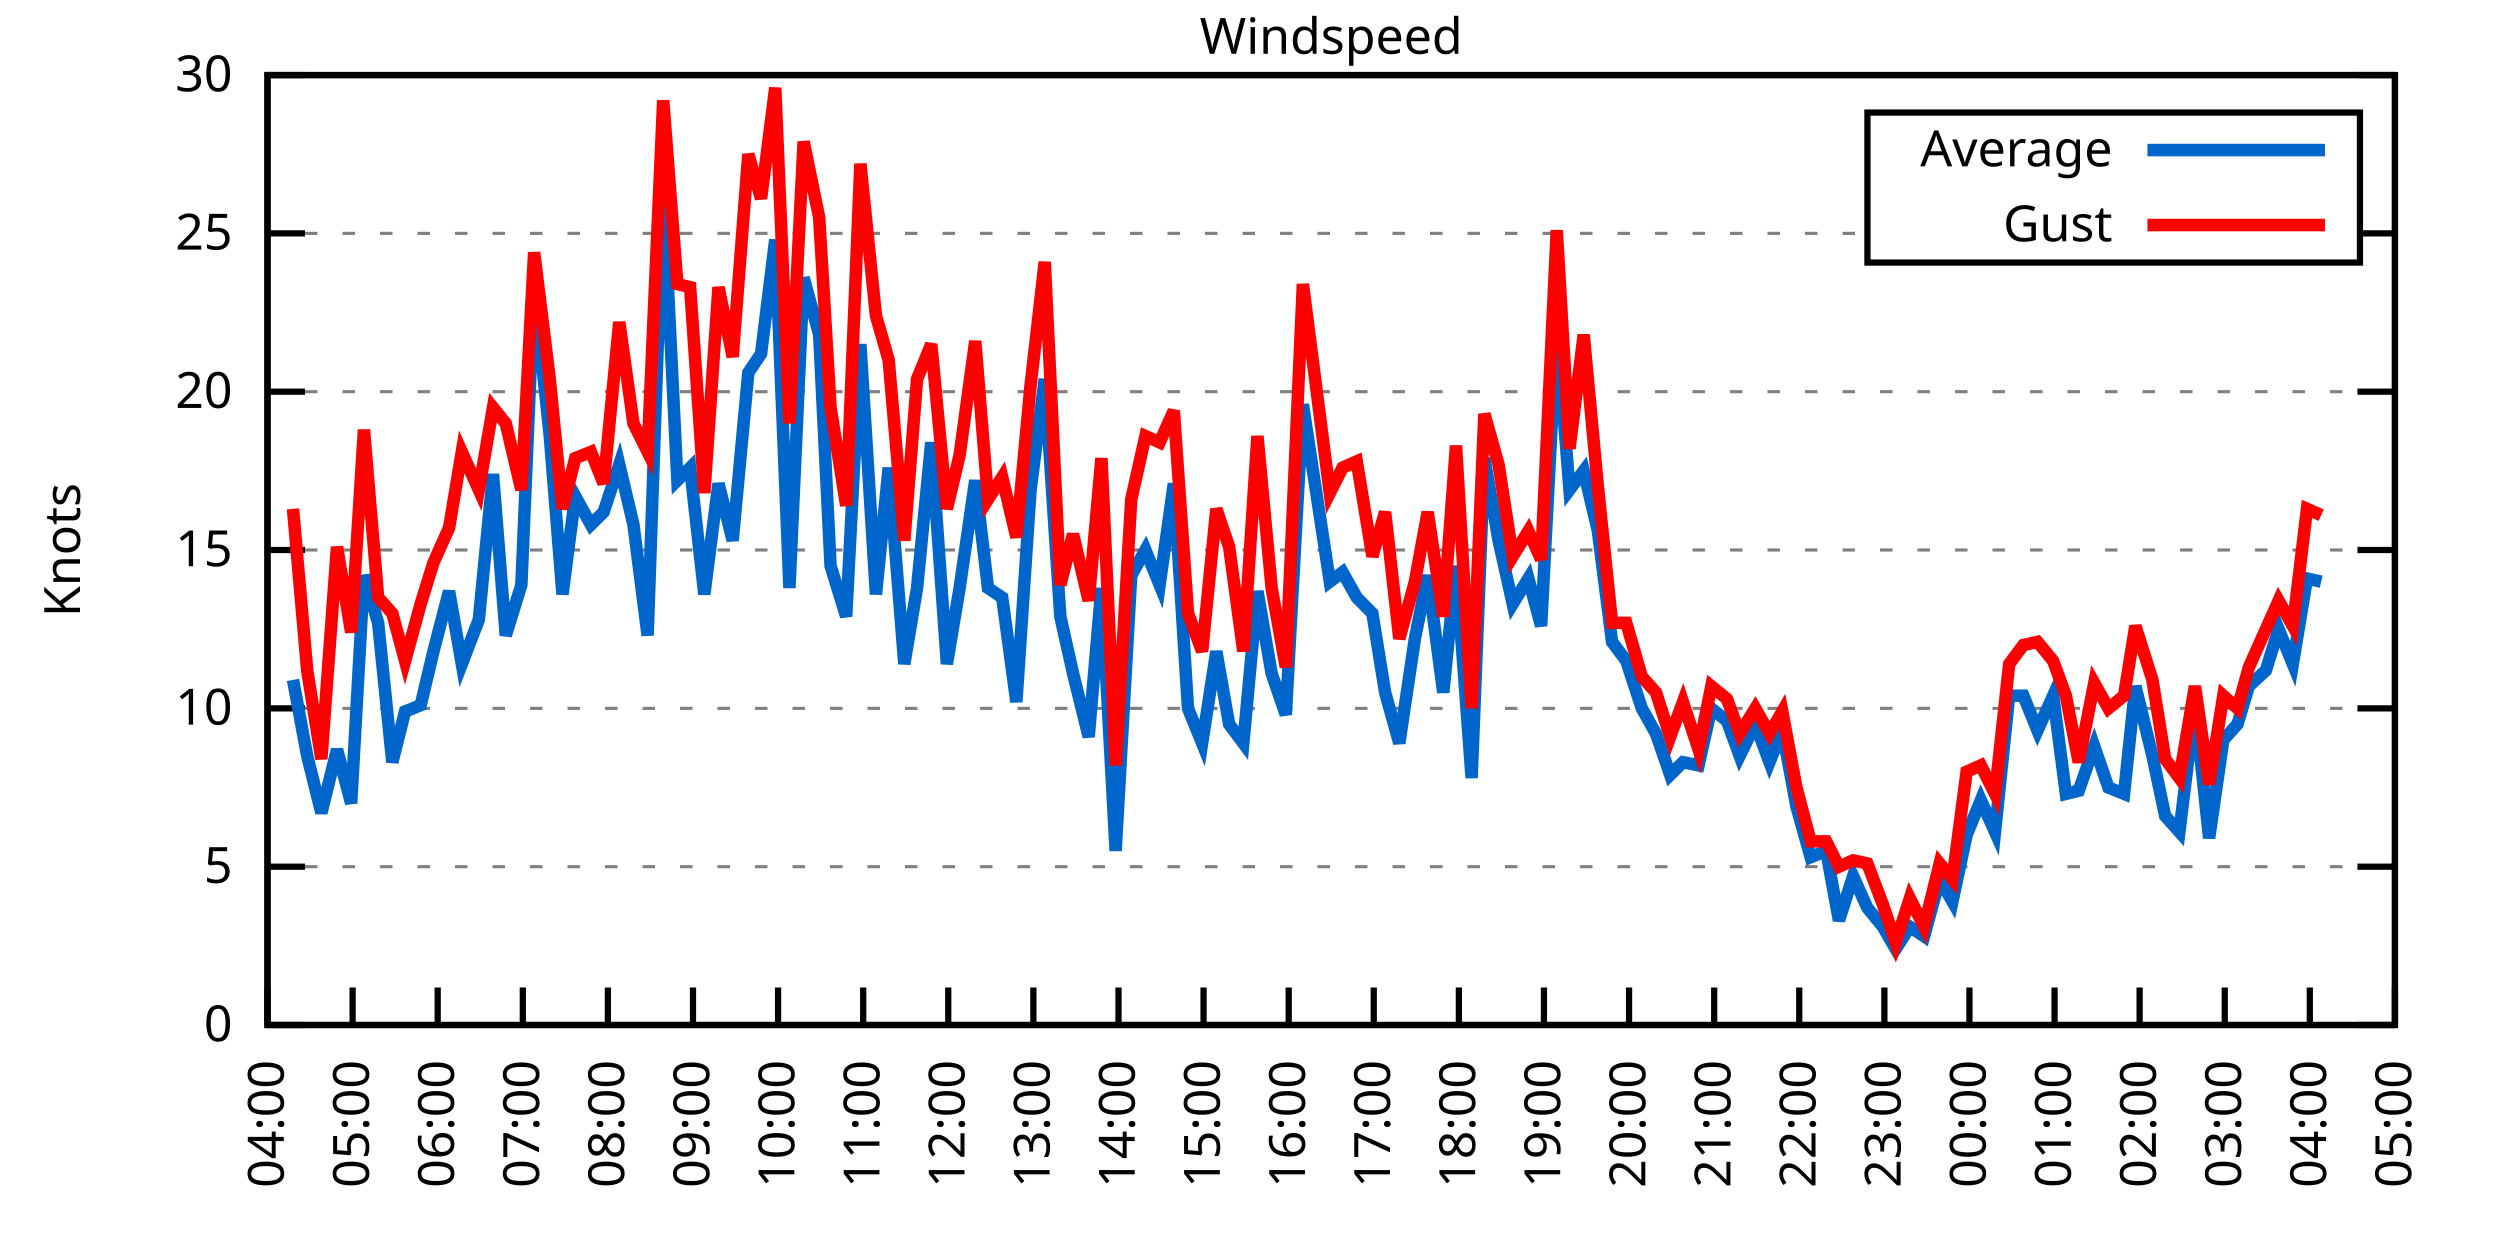
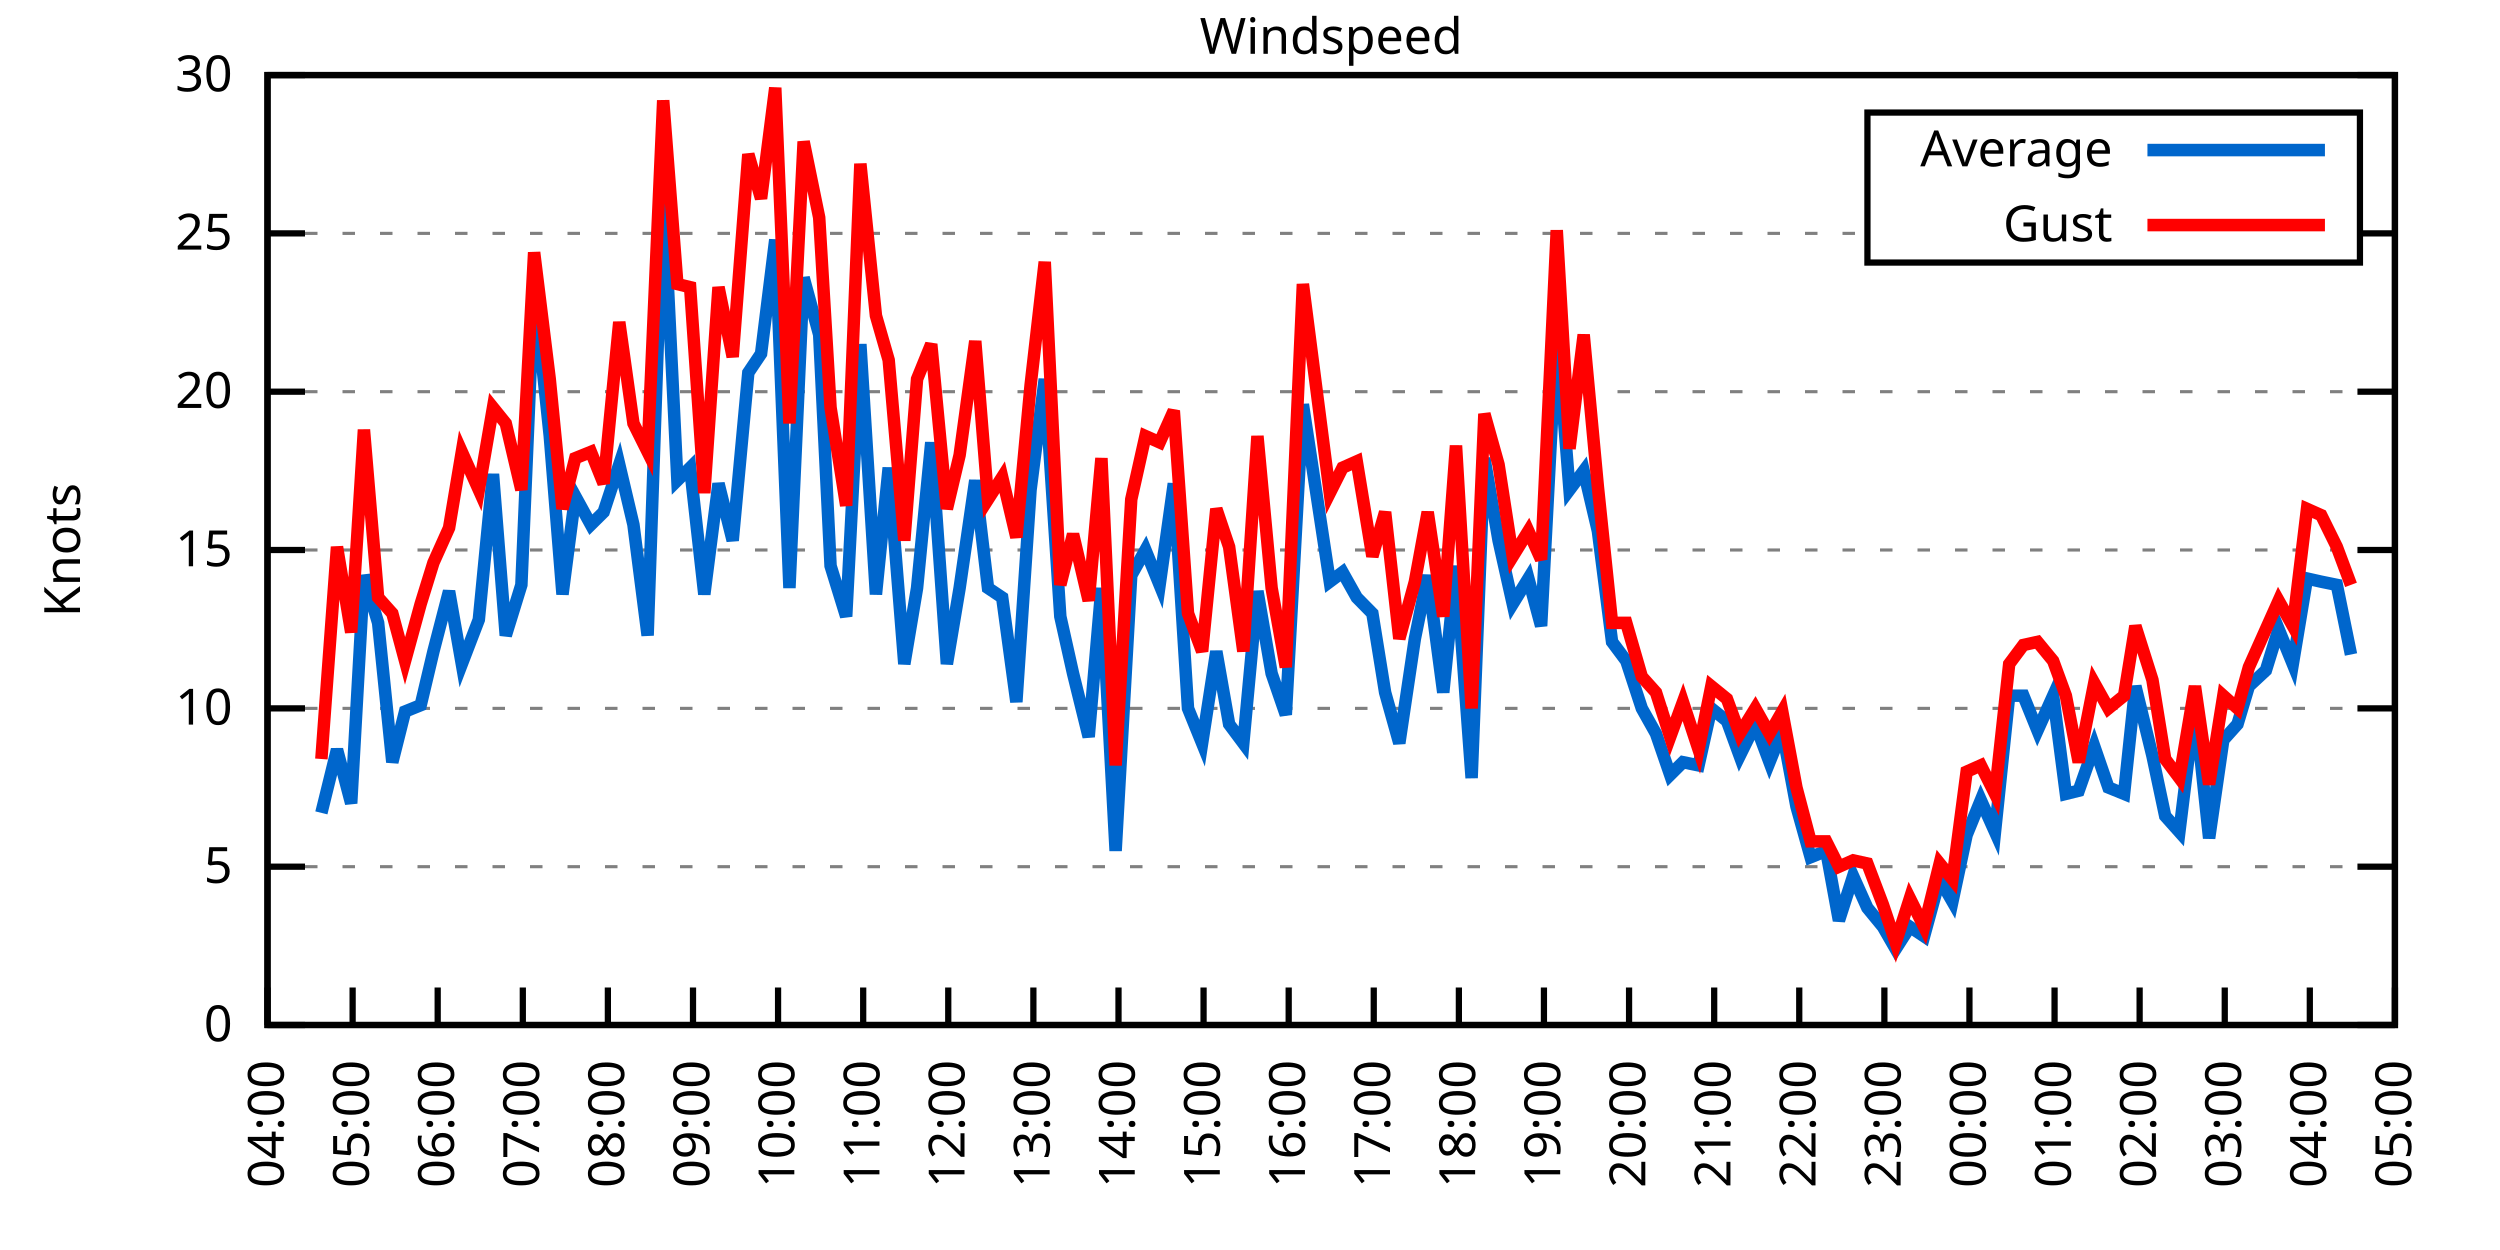
<svg xmlns="http://www.w3.org/2000/svg" xmlns:xlink="http://www.w3.org/1999/xlink" width="400" height="200" viewBox="0 0 400 200">
  <g id="gnuplot_canvas">
    <rect x="0" y="0" width="400" height="200" fill="none" />
    <defs>
      <circle id="gpDot" r="0.5" stroke-width="0.5" stroke="currentColor" />
      <path id="gpPt0" stroke-width="0.333" stroke="currentColor" d="M-1,0 h2 M0,-1 v2" />
      <path id="gpPt1" stroke-width="0.333" stroke="currentColor" d="M-1,-1 L1,1 M1,-1 L-1,1" />
      <path id="gpPt2" stroke-width="0.333" stroke="currentColor" d="M-1,0 L1,0 M0,-1 L0,1 M-1,-1 L1,1 M-1,1 L1,-1" />
      <rect id="gpPt3" stroke-width="0.333" stroke="currentColor" x="-1" y="-1" width="2" height="2" />
      <rect id="gpPt4" stroke-width="0.333" stroke="currentColor" fill="currentColor" x="-1" y="-1" width="2" height="2" />
      <circle id="gpPt5" stroke-width="0.333" stroke="currentColor" cx="0" cy="0" r="1" />
      <use xlink:href="#gpPt5" id="gpPt6" fill="currentColor" stroke="none" />
      <path id="gpPt7" stroke-width="0.333" stroke="currentColor" d="M0,-1.33 L-1.33,0.67 L1.33,0.67 z" />
      <use xlink:href="#gpPt7" id="gpPt8" fill="currentColor" stroke="none" />
      <use xlink:href="#gpPt7" id="gpPt9" stroke="currentColor" transform="rotate(180)" />
      <use xlink:href="#gpPt9" id="gpPt10" fill="currentColor" stroke="none" />
      <use xlink:href="#gpPt3" id="gpPt11" stroke="currentColor" transform="rotate(45)" />
      <use xlink:href="#gpPt11" id="gpPt12" fill="currentColor" stroke="none" />
      <path id="gpPt13" stroke-width="0.333" stroke="currentColor" d="M0,1.330 L1.265,0.411 L0.782,-1.067 L-0.782,-1.076 L-1.265,0.411 z" />
      <use xlink:href="#gpPt13" id="gpPt14" fill="currentColor" stroke="none" />
      <filter id="textbox" filterUnits="objectBoundingBox" x="0" y="0" height="1" width="1">
        <feFlood flood-color="white" flood-opacity="1" result="bgnd" />
        <feComposite in="SourceGraphic" in2="bgnd" operator="atop" />
      </filter>
      <filter id="greybox" filterUnits="objectBoundingBox" x="0" y="0" height="1" width="1">
        <feFlood flood-color="lightgrey" flood-opacity="1" result="grey" />
        <feComposite in="SourceGraphic" in2="grey" operator="atop" />
      </filter>
    </defs>
    <g fill="none" color="white" stroke="currentColor" stroke-width="1.00" stroke-linecap="butt" stroke-linejoin="miter">
</g>
    <g fill="none" color="black" stroke="currentColor" stroke-width="1.00" stroke-linecap="butt" stroke-linejoin="miter">
      <g stroke="none" shape-rendering="crispEdges">
        <polygon fill="rgb(255, 255, 255)" points="42.80,164.00 383.18,164.00 383.18,12.02 42.80,12.02 " />
      </g>
    </g>
    <g fill="none" color="black" stroke="currentColor" stroke-width="1.00" stroke-linecap="butt" stroke-linejoin="miter">
</g>
    <g fill="none" color="black" stroke="black" stroke-width="0.50" stroke-linecap="butt" stroke-linejoin="miter">
</g>
    <g fill="none" color="gray" stroke="currentColor" stroke-width="0.50" stroke-linecap="butt" stroke-linejoin="miter">
      <path stroke="gray" stroke-dasharray="2,4" class="gridline" d="M42.80,164.00 L383.19,164.00  " />
    </g>
    <g fill="none" color="gray" stroke="gray" stroke-width="1.00" stroke-linecap="butt" stroke-linejoin="miter">
</g>
    <g fill="none" color="black" stroke="currentColor" stroke-width="1.00" stroke-linecap="butt" stroke-linejoin="miter">
      <path stroke="black" d="M42.80,164.00 L48.80,164.00 M383.19,164.00 L377.19,164.00  " />
      <g transform="translate(37.20,166.60)" stroke="none" fill="black" font-family="Sans" font-size="8.00" text-anchor="end">
        <text>
          <tspan font-family="Sans"> 0</tspan>
        </text>
      </g>
    </g>
    <g fill="none" color="black" stroke="currentColor" stroke-width="1.00" stroke-linecap="butt" stroke-linejoin="miter">
</g>
    <g fill="none" color="black" stroke="black" stroke-width="0.50" stroke-linecap="butt" stroke-linejoin="miter">
</g>
    <g fill="none" color="gray" stroke="currentColor" stroke-width="0.50" stroke-linecap="butt" stroke-linejoin="miter">
      <path stroke="gray" stroke-dasharray="2,4" class="gridline" d="M42.80,138.67 L383.19,138.67  " />
    </g>
    <g fill="none" color="gray" stroke="gray" stroke-width="1.00" stroke-linecap="butt" stroke-linejoin="miter">
</g>
    <g fill="none" color="black" stroke="currentColor" stroke-width="1.00" stroke-linecap="butt" stroke-linejoin="miter">
      <path stroke="black" d="M42.80,138.67 L48.80,138.67 M383.19,138.67 L377.19,138.67  " />
      <g transform="translate(37.20,141.27)" stroke="none" fill="black" font-family="Sans" font-size="8.00" text-anchor="end">
        <text>
          <tspan font-family="Sans"> 5</tspan>
        </text>
      </g>
    </g>
    <g fill="none" color="black" stroke="currentColor" stroke-width="1.00" stroke-linecap="butt" stroke-linejoin="miter">
</g>
    <g fill="none" color="black" stroke="black" stroke-width="0.50" stroke-linecap="butt" stroke-linejoin="miter">
</g>
    <g fill="none" color="gray" stroke="currentColor" stroke-width="0.50" stroke-linecap="butt" stroke-linejoin="miter">
      <path stroke="gray" stroke-dasharray="2,4" class="gridline" d="M42.80,113.34 L383.19,113.34  " />
    </g>
    <g fill="none" color="gray" stroke="gray" stroke-width="1.00" stroke-linecap="butt" stroke-linejoin="miter">
</g>
    <g fill="none" color="black" stroke="currentColor" stroke-width="1.00" stroke-linecap="butt" stroke-linejoin="miter">
      <path stroke="black" d="M42.80,113.34 L48.80,113.34 M383.19,113.34 L377.19,113.34  " />
      <g transform="translate(37.20,115.94)" stroke="none" fill="black" font-family="Sans" font-size="8.00" text-anchor="end">
        <text>
          <tspan font-family="Sans"> 10</tspan>
        </text>
      </g>
    </g>
    <g fill="none" color="black" stroke="currentColor" stroke-width="1.00" stroke-linecap="butt" stroke-linejoin="miter">
</g>
    <g fill="none" color="black" stroke="black" stroke-width="0.50" stroke-linecap="butt" stroke-linejoin="miter">
</g>
    <g fill="none" color="gray" stroke="currentColor" stroke-width="0.50" stroke-linecap="butt" stroke-linejoin="miter">
      <path stroke="gray" stroke-dasharray="2,4" class="gridline" d="M42.80,88.00 L383.19,88.00  " />
    </g>
    <g fill="none" color="gray" stroke="gray" stroke-width="1.00" stroke-linecap="butt" stroke-linejoin="miter">
</g>
    <g fill="none" color="black" stroke="currentColor" stroke-width="1.00" stroke-linecap="butt" stroke-linejoin="miter">
      <path stroke="black" d="M42.80,88.00 L48.80,88.00 M383.19,88.00 L377.19,88.00  " />
      <g transform="translate(37.20,90.60)" stroke="none" fill="black" font-family="Sans" font-size="8.00" text-anchor="end">
        <text>
          <tspan font-family="Sans"> 15</tspan>
        </text>
      </g>
    </g>
    <g fill="none" color="black" stroke="currentColor" stroke-width="1.00" stroke-linecap="butt" stroke-linejoin="miter">
</g>
    <g fill="none" color="black" stroke="black" stroke-width="0.50" stroke-linecap="butt" stroke-linejoin="miter">
</g>
    <g fill="none" color="gray" stroke="currentColor" stroke-width="0.50" stroke-linecap="butt" stroke-linejoin="miter">
      <path stroke="gray" stroke-dasharray="2,4" class="gridline" d="M42.80,62.67 L383.19,62.67  " />
    </g>
    <g fill="none" color="gray" stroke="gray" stroke-width="1.00" stroke-linecap="butt" stroke-linejoin="miter">
</g>
    <g fill="none" color="black" stroke="currentColor" stroke-width="1.00" stroke-linecap="butt" stroke-linejoin="miter">
      <path stroke="black" d="M42.80,62.67 L48.80,62.67 M383.19,62.67 L377.19,62.67  " />
      <g transform="translate(37.20,65.27)" stroke="none" fill="black" font-family="Sans" font-size="8.00" text-anchor="end">
        <text>
          <tspan font-family="Sans"> 20</tspan>
        </text>
      </g>
    </g>
    <g fill="none" color="black" stroke="currentColor" stroke-width="1.00" stroke-linecap="butt" stroke-linejoin="miter">
</g>
    <g fill="none" color="black" stroke="black" stroke-width="0.50" stroke-linecap="butt" stroke-linejoin="miter">
</g>
    <g fill="none" color="gray" stroke="currentColor" stroke-width="0.50" stroke-linecap="butt" stroke-linejoin="miter">
      <path stroke="gray" stroke-dasharray="2,4" class="gridline" d="M42.80,37.34 L298.79,37.34 M377.59,37.34 L383.19,37.34  " />
    </g>
    <g fill="none" color="gray" stroke="gray" stroke-width="1.00" stroke-linecap="butt" stroke-linejoin="miter">
</g>
    <g fill="none" color="black" stroke="currentColor" stroke-width="1.00" stroke-linecap="butt" stroke-linejoin="miter">
      <path stroke="black" d="M42.80,37.34 L48.80,37.34 M383.19,37.34 L377.19,37.34  " />
      <g transform="translate(37.20,39.94)" stroke="none" fill="black" font-family="Sans" font-size="8.00" text-anchor="end">
        <text>
          <tspan font-family="Sans"> 25</tspan>
        </text>
      </g>
    </g>
    <g fill="none" color="black" stroke="currentColor" stroke-width="1.00" stroke-linecap="butt" stroke-linejoin="miter">
</g>
    <g fill="none" color="black" stroke="black" stroke-width="0.50" stroke-linecap="butt" stroke-linejoin="miter">
</g>
    <g fill="none" color="gray" stroke="currentColor" stroke-width="0.50" stroke-linecap="butt" stroke-linejoin="miter">
      <path stroke="gray" stroke-dasharray="2,4" class="gridline" d="M42.80,12.01 L383.19,12.01  " />
    </g>
    <g fill="none" color="gray" stroke="gray" stroke-width="1.00" stroke-linecap="butt" stroke-linejoin="miter">
</g>
    <g fill="none" color="black" stroke="currentColor" stroke-width="1.00" stroke-linecap="butt" stroke-linejoin="miter">
      <path stroke="black" d="M42.80,12.01 L48.80,12.01 M383.19,12.01 L377.19,12.01  " />
      <g transform="translate(37.20,14.61)" stroke="none" fill="black" font-family="Sans" font-size="8.00" text-anchor="end">
        <text>
          <tspan font-family="Sans"> 30</tspan>
        </text>
      </g>
    </g>
    <g fill="none" color="black" stroke="currentColor" stroke-width="1.00" stroke-linecap="butt" stroke-linejoin="miter">
      <path stroke="black" d="M42.80,164.00 L42.80,158.00  " />
      <g transform="translate(45.40,169.60) rotate(270.00)" stroke="none" fill="black" font-family="Sans" font-size="8.00" text-anchor="end">
        <text>
          <tspan font-family="Sans">04:00</tspan>
        </text>
      </g>
    </g>
    <g fill="none" color="black" stroke="currentColor" stroke-width="1.00" stroke-linecap="butt" stroke-linejoin="miter">
      <path stroke="black" d="M56.42,164.00 L56.42,158.00  " />
      <g transform="translate(59.02,169.60) rotate(270.00)" stroke="none" fill="black" font-family="Sans" font-size="8.00" text-anchor="end">
        <text>
          <tspan font-family="Sans">05:00</tspan>
        </text>
      </g>
    </g>
    <g fill="none" color="black" stroke="currentColor" stroke-width="1.00" stroke-linecap="butt" stroke-linejoin="miter">
      <path stroke="black" d="M70.03,164.00 L70.03,158.00  " />
      <g transform="translate(72.63,169.60) rotate(270.00)" stroke="none" fill="black" font-family="Sans" font-size="8.00" text-anchor="end">
        <text>
          <tspan font-family="Sans">06:00</tspan>
        </text>
      </g>
    </g>
    <g fill="none" color="black" stroke="currentColor" stroke-width="1.00" stroke-linecap="butt" stroke-linejoin="miter">
      <path stroke="black" d="M83.65,164.00 L83.65,158.00  " />
      <g transform="translate(86.25,169.60) rotate(270.00)" stroke="none" fill="black" font-family="Sans" font-size="8.00" text-anchor="end">
        <text>
          <tspan font-family="Sans">07:00</tspan>
        </text>
      </g>
    </g>
    <g fill="none" color="black" stroke="currentColor" stroke-width="1.00" stroke-linecap="butt" stroke-linejoin="miter">
      <path stroke="black" d="M97.26,164.00 L97.26,158.00  " />
      <g transform="translate(99.86,169.60) rotate(270.00)" stroke="none" fill="black" font-family="Sans" font-size="8.00" text-anchor="end">
        <text>
          <tspan font-family="Sans">08:00</tspan>
        </text>
      </g>
    </g>
    <g fill="none" color="black" stroke="currentColor" stroke-width="1.00" stroke-linecap="butt" stroke-linejoin="miter">
      <path stroke="black" d="M110.88,164.00 L110.88,158.00  " />
      <g transform="translate(113.48,169.60) rotate(270.00)" stroke="none" fill="black" font-family="Sans" font-size="8.00" text-anchor="end">
        <text>
          <tspan font-family="Sans">09:00</tspan>
        </text>
      </g>
    </g>
    <g fill="none" color="black" stroke="currentColor" stroke-width="1.00" stroke-linecap="butt" stroke-linejoin="miter">
      <path stroke="black" d="M124.49,164.00 L124.49,158.00  " />
      <g transform="translate(127.09,169.60) rotate(270.00)" stroke="none" fill="black" font-family="Sans" font-size="8.00" text-anchor="end">
        <text>
          <tspan font-family="Sans">10:00</tspan>
        </text>
      </g>
    </g>
    <g fill="none" color="black" stroke="currentColor" stroke-width="1.00" stroke-linecap="butt" stroke-linejoin="miter">
      <path stroke="black" d="M138.11,164.00 L138.11,158.00  " />
      <g transform="translate(140.71,169.60) rotate(270.00)" stroke="none" fill="black" font-family="Sans" font-size="8.00" text-anchor="end">
        <text>
          <tspan font-family="Sans">11:00</tspan>
        </text>
      </g>
    </g>
    <g fill="none" color="black" stroke="currentColor" stroke-width="1.00" stroke-linecap="butt" stroke-linejoin="miter">
      <path stroke="black" d="M151.72,164.00 L151.72,158.00  " />
      <g transform="translate(154.32,169.60) rotate(270.00)" stroke="none" fill="black" font-family="Sans" font-size="8.00" text-anchor="end">
        <text>
          <tspan font-family="Sans">12:00</tspan>
        </text>
      </g>
    </g>
    <g fill="none" color="black" stroke="currentColor" stroke-width="1.00" stroke-linecap="butt" stroke-linejoin="miter">
      <path stroke="black" d="M165.34,164.00 L165.34,158.00  " />
      <g transform="translate(167.94,169.60) rotate(270.00)" stroke="none" fill="black" font-family="Sans" font-size="8.00" text-anchor="end">
        <text>
          <tspan font-family="Sans">13:00</tspan>
        </text>
      </g>
    </g>
    <g fill="none" color="black" stroke="currentColor" stroke-width="1.00" stroke-linecap="butt" stroke-linejoin="miter">
      <path stroke="black" d="M178.96,164.00 L178.96,158.00  " />
      <g transform="translate(181.56,169.60) rotate(270.00)" stroke="none" fill="black" font-family="Sans" font-size="8.00" text-anchor="end">
        <text>
          <tspan font-family="Sans">14:00</tspan>
        </text>
      </g>
    </g>
    <g fill="none" color="black" stroke="currentColor" stroke-width="1.00" stroke-linecap="butt" stroke-linejoin="miter">
      <path stroke="black" d="M192.57,164.00 L192.57,158.00  " />
      <g transform="translate(195.17,169.60) rotate(270.00)" stroke="none" fill="black" font-family="Sans" font-size="8.00" text-anchor="end">
        <text>
          <tspan font-family="Sans">15:00</tspan>
        </text>
      </g>
    </g>
    <g fill="none" color="black" stroke="currentColor" stroke-width="1.00" stroke-linecap="butt" stroke-linejoin="miter">
      <path stroke="black" d="M206.19,164.00 L206.19,158.00  " />
      <g transform="translate(208.79,169.60) rotate(270.00)" stroke="none" fill="black" font-family="Sans" font-size="8.00" text-anchor="end">
        <text>
          <tspan font-family="Sans">16:00</tspan>
        </text>
      </g>
    </g>
    <g fill="none" color="black" stroke="currentColor" stroke-width="1.00" stroke-linecap="butt" stroke-linejoin="miter">
      <path stroke="black" d="M219.80,164.00 L219.80,158.00  " />
      <g transform="translate(222.40,169.60) rotate(270.00)" stroke="none" fill="black" font-family="Sans" font-size="8.00" text-anchor="end">
        <text>
          <tspan font-family="Sans">17:00</tspan>
        </text>
      </g>
    </g>
    <g fill="none" color="black" stroke="currentColor" stroke-width="1.00" stroke-linecap="butt" stroke-linejoin="miter">
      <path stroke="black" d="M233.42,164.00 L233.42,158.00  " />
      <g transform="translate(236.02,169.60) rotate(270.00)" stroke="none" fill="black" font-family="Sans" font-size="8.00" text-anchor="end">
        <text>
          <tspan font-family="Sans">18:00</tspan>
        </text>
      </g>
    </g>
    <g fill="none" color="black" stroke="currentColor" stroke-width="1.00" stroke-linecap="butt" stroke-linejoin="miter">
      <path stroke="black" d="M247.03,164.00 L247.03,158.00  " />
      <g transform="translate(249.63,169.60) rotate(270.00)" stroke="none" fill="black" font-family="Sans" font-size="8.00" text-anchor="end">
        <text>
          <tspan font-family="Sans">19:00</tspan>
        </text>
      </g>
    </g>
    <g fill="none" color="black" stroke="currentColor" stroke-width="1.00" stroke-linecap="butt" stroke-linejoin="miter">
      <path stroke="black" d="M260.65,164.00 L260.65,158.00  " />
      <g transform="translate(263.25,169.60) rotate(270.00)" stroke="none" fill="black" font-family="Sans" font-size="8.00" text-anchor="end">
        <text>
          <tspan font-family="Sans">20:00</tspan>
        </text>
      </g>
    </g>
    <g fill="none" color="black" stroke="currentColor" stroke-width="1.00" stroke-linecap="butt" stroke-linejoin="miter">
      <path stroke="black" d="M274.27,164.00 L274.27,158.00  " />
      <g transform="translate(276.87,169.60) rotate(270.00)" stroke="none" fill="black" font-family="Sans" font-size="8.00" text-anchor="end">
        <text>
          <tspan font-family="Sans">21:00</tspan>
        </text>
      </g>
    </g>
    <g fill="none" color="black" stroke="currentColor" stroke-width="1.00" stroke-linecap="butt" stroke-linejoin="miter">
      <path stroke="black" d="M287.88,164.00 L287.88,158.00  " />
      <g transform="translate(290.48,169.60) rotate(270.00)" stroke="none" fill="black" font-family="Sans" font-size="8.00" text-anchor="end">
        <text>
          <tspan font-family="Sans">22:00</tspan>
        </text>
      </g>
    </g>
    <g fill="none" color="black" stroke="currentColor" stroke-width="1.00" stroke-linecap="butt" stroke-linejoin="miter">
      <path stroke="black" d="M301.50,164.00 L301.50,158.00  " />
      <g transform="translate(304.10,169.60) rotate(270.00)" stroke="none" fill="black" font-family="Sans" font-size="8.00" text-anchor="end">
        <text>
          <tspan font-family="Sans">23:00</tspan>
        </text>
      </g>
    </g>
    <g fill="none" color="black" stroke="currentColor" stroke-width="1.00" stroke-linecap="butt" stroke-linejoin="miter">
      <path stroke="black" d="M315.11,164.00 L315.11,158.00  " />
      <g transform="translate(317.71,169.60) rotate(270.00)" stroke="none" fill="black" font-family="Sans" font-size="8.00" text-anchor="end">
        <text>
          <tspan font-family="Sans">00:00</tspan>
        </text>
      </g>
    </g>
    <g fill="none" color="black" stroke="currentColor" stroke-width="1.00" stroke-linecap="butt" stroke-linejoin="miter">
      <path stroke="black" d="M328.73,164.00 L328.73,158.00  " />
      <g transform="translate(331.33,169.60) rotate(270.00)" stroke="none" fill="black" font-family="Sans" font-size="8.00" text-anchor="end">
        <text>
          <tspan font-family="Sans">01:00</tspan>
        </text>
      </g>
    </g>
    <g fill="none" color="black" stroke="currentColor" stroke-width="1.00" stroke-linecap="butt" stroke-linejoin="miter">
      <path stroke="black" d="M342.34,164.00 L342.34,158.00  " />
      <g transform="translate(344.94,169.60) rotate(270.00)" stroke="none" fill="black" font-family="Sans" font-size="8.00" text-anchor="end">
        <text>
          <tspan font-family="Sans">02:00</tspan>
        </text>
      </g>
    </g>
    <g fill="none" color="black" stroke="currentColor" stroke-width="1.00" stroke-linecap="butt" stroke-linejoin="miter">
      <path stroke="black" d="M355.96,164.00 L355.96,158.00  " />
      <g transform="translate(358.56,169.60) rotate(270.00)" stroke="none" fill="black" font-family="Sans" font-size="8.00" text-anchor="end">
        <text>
          <tspan font-family="Sans">03:00</tspan>
        </text>
      </g>
    </g>
    <g fill="none" color="black" stroke="currentColor" stroke-width="1.00" stroke-linecap="butt" stroke-linejoin="miter">
      <path stroke="black" d="M369.57,164.00 L369.57,158.00  " />
      <g transform="translate(372.17,169.60) rotate(270.00)" stroke="none" fill="black" font-family="Sans" font-size="8.00" text-anchor="end">
        <text>
          <tspan font-family="Sans">04:00</tspan>
        </text>
      </g>
    </g>
    <g fill="none" color="black" stroke="currentColor" stroke-width="1.00" stroke-linecap="butt" stroke-linejoin="miter">
      <path stroke="black" d="M383.19,164.00 L383.19,158.00  " />
      <g transform="translate(385.79,169.60) rotate(270.00)" stroke="none" fill="black" font-family="Sans" font-size="8.00" text-anchor="end">
        <text>
          <tspan font-family="Sans">05:00</tspan>
        </text>
      </g>
    </g>
    <g fill="none" color="black" stroke="currentColor" stroke-width="1.00" stroke-linecap="butt" stroke-linejoin="miter">
</g>
    <g fill="none" color="black" stroke="currentColor" stroke-width="1.00" stroke-linecap="butt" stroke-linejoin="miter">
      <path stroke="black" d="M42.80,12.01 L42.80,164.00 L383.19,164.00 L383.19,12.01 L42.80,12.01 Z  " />
    </g>
    <g fill="none" color="black" stroke="currentColor" stroke-width="1.00" stroke-linecap="butt" stroke-linejoin="miter">
</g>
    <g fill="none" color="black" stroke="currentColor" stroke-width="1.00" stroke-linecap="butt" stroke-linejoin="miter">
      <path stroke="black" d="M298.79,42.01 L298.79,18.01 L377.59,18.01 L377.59,42.01 L298.79,42.01 Z  " />
    </g>
    <g id="Windspeed_plot_1">
      <g fill="none" color="white" stroke="black" stroke-width="2.00" stroke-linecap="butt" stroke-linejoin="miter">
</g>
      <g fill="none" color="black" stroke="currentColor" stroke-width="2.00" stroke-linecap="butt" stroke-linejoin="miter">
        <g transform="translate(337.99,26.61)" stroke="none" fill="black" font-family="Sans" font-size="8.00" text-anchor="end">
          <text>
            <tspan font-family="Sans">Average</tspan>
          </text>
        </g>
      </g>
      <g fill="none" color="black" stroke="currentColor" stroke-width="2.00" stroke-linecap="butt" stroke-linejoin="miter">
-         <path stroke="rgb(  0, 102, 204)" d="M343.59,24.01 L371.99,24.01 M46.88,108.78 L49.15,120.94 L51.42,130.06 L53.92,119.92 L56.19,128.54 L58.23,92.06   L60.50,99.66 L62.77,121.95 L64.81,113.84 L67.31,112.83 L69.35,104.22 L71.85,94.59 L73.89,106.24 L76.61,99.15   L78.88,75.85 L80.92,101.68 L83.42,93.58 L85.46,45.95 L87.96,69.77 L90.00,95.10 L92.04,79.39 L94.54,83.95   L96.58,81.93 L99.08,74.33 L101.35,83.95 L103.62,101.68 L106.11,30.25 L108.38,76.86 L110.42,74.83 L112.69,95.10   L114.96,77.37 L117.23,86.49 L119.73,59.63 L121.77,56.59 L124.04,38.35 L126.31,94.08 L128.58,44.43 L131.07,53.55   L132.89,90.54 L135.39,98.64 L137.66,55.07 L140.15,95.10 L142.19,74.83 L144.69,106.24 L146.73,94.08 L149.00,70.78   L151.50,106.24 L153.54,94.08 L156.04,76.86 L158.08,94.08 L160.35,95.60 L162.62,112.32 L164.89,78.38 L167.16,60.65   L169.65,98.64 L171.69,107.76 L174.19,117.90 L176.23,94.08 L178.50,136.14 L181.00,92.06 L183.27,88.00 L185.54,93.58   L187.81,77.37 L190.08,113.34 L192.34,118.91 L194.61,104.22 L196.66,115.87 L198.93,118.91 L201.19,94.59 L203.46,107.76   L205.73,114.35 L208.46,64.70 L212.77,93.07 L214.81,91.55 L217.08,95.60 L219.58,98.14 L221.62,110.80 L223.89,118.91   L226.38,102.19 L228.43,92.06 L230.92,110.80 L232.96,90.54 L235.46,124.48 L237.50,73.31 L239.77,86.49 L242.04,96.62   L244.54,92.56 L246.58,100.16 L249.08,52.54 L251.12,78.38 L253.39,75.34 L255.66,84.97 L257.93,102.70 L260.20,105.74   L262.69,113.34 L264.96,117.39 L267.23,123.98 L269.27,121.95 L271.77,122.46 L273.81,113.34 L276.31,115.36 L278.35,120.94   L280.85,115.87 L283.12,121.95 L285.16,116.88 L287.43,129.04 L289.70,137.15 L292.19,136.14 L294.23,147.28 L296.50,140.19   L298.77,145.25 L301.27,148.29 L303.31,151.84 L305.58,148.29 L307.85,149.81 L310.35,140.69 L312.39,144.24 L314.66,133.60   L316.93,128.03 L319.20,133.10 L321.47,111.31 L323.74,111.31 L326.00,116.88 L328.50,111.31 L330.54,127.02 L332.59,126.51   L335.08,119.42 L337.35,126.00 L339.85,127.02 L341.66,109.79 L344.39,120.94 L346.43,130.56 L348.70,133.10 L351.19,112.83   L353.46,134.11 L355.73,118.40 L358.00,115.87 L359.82,109.79 L362.54,107.26 L364.58,100.67 L366.85,106.24 L369.12,92.56   L371.39,93.07  " />
+         <path stroke="rgb(  0, 102, 204)" d="M343.59,24.01 L371.99,24.01 M51.42,130.06 L53.92,119.92 L56.19,128.54 L58.23,92.06 L60.50,99.66 L62.77,121.95   L64.81,113.84 L67.31,112.83 L69.35,104.22 L71.85,94.59 L73.89,106.24 L76.61,99.15 L78.88,75.85 L80.92,101.68   L83.42,93.58 L85.46,45.95 L87.96,69.77 L90.00,95.10 L92.04,79.39 L94.54,83.95 L96.58,81.93 L99.08,74.33   L101.35,83.95 L103.62,101.68 L106.11,30.25 L108.38,76.86 L110.42,74.83 L112.69,95.10 L114.96,77.37 L117.23,86.49   L119.73,59.63 L121.77,56.59 L124.04,38.35 L126.31,94.08 L128.58,44.43 L131.07,53.55 L132.89,90.54 L135.39,98.64   L137.66,55.07 L140.15,95.10 L142.19,74.83 L144.69,106.24 L146.73,94.08 L149.00,70.78 L151.50,106.24 L153.54,94.08   L156.04,76.86 L158.08,94.08 L160.35,95.60 L162.62,112.32 L164.89,78.38 L167.16,60.65 L169.65,98.64 L171.69,107.76   L174.19,117.90 L176.23,94.08 L178.50,136.14 L181.00,92.06 L183.27,88.00 L185.54,93.58 L187.81,77.37 L190.08,113.34   L192.34,118.91 L194.61,104.22 L196.66,115.87 L198.93,118.91 L201.19,94.59 L203.46,107.76 L205.73,114.35 L208.46,64.70   L212.77,93.07 L214.81,91.55 L217.08,95.60 L219.58,98.14 L221.62,110.80 L223.89,118.91 L226.38,102.19 L228.43,92.06   L230.92,110.80 L232.96,90.54 L235.46,124.48 L237.50,73.31 L239.77,86.49 L242.04,96.62 L244.54,92.56 L246.58,100.16   L249.08,52.54 L251.12,78.38 L253.39,75.34 L255.66,84.97 L257.93,102.70 L260.20,105.74 L262.69,113.34 L264.96,117.39   L267.23,123.98 L269.27,121.95 L271.77,122.46 L273.81,113.34 L276.31,115.36 L278.35,120.94 L280.85,115.87 L283.12,121.95   L285.16,116.88 L287.43,129.04 L289.70,137.15 L292.19,136.14 L294.23,147.28 L296.50,140.19 L298.77,145.25 L301.27,148.29   L303.31,151.84 L305.58,148.29 L307.85,149.81 L310.35,140.69 L312.39,144.24 L314.66,133.60 L316.93,128.03 L319.20,133.10   L321.47,111.31 L323.74,111.31 L326.00,116.88 L328.50,111.31 L330.54,127.02 L332.59,126.51 L335.08,119.42 L337.35,126.00   L339.85,127.02 L341.66,109.79 L344.39,120.94 L346.43,130.56 L348.70,133.10 L351.19,112.83 L353.46,134.11 L355.73,118.40   L358.00,115.87 L359.82,109.79 L362.54,107.26 L364.58,100.67 L366.85,106.24 L369.12,92.56 L371.39,93.07 L373.89,93.58   L376.16,104.72  " />
      </g>
    </g>
    <g id="Windspeed_plot_2">
      <g fill="none" color="black" stroke="currentColor" stroke-width="2.00" stroke-linecap="butt" stroke-linejoin="miter">
        <g transform="translate(337.99,38.61)" stroke="none" fill="black" font-family="Sans" font-size="8.00" text-anchor="end">
          <text>
            <tspan font-family="Sans">Gust</tspan>
          </text>
        </g>
      </g>
      <g fill="none" color="black" stroke="currentColor" stroke-width="2.00" stroke-linecap="butt" stroke-linejoin="miter">
-         <path stroke="rgb(255,   0,   0)" d="M343.59,36.01 L371.99,36.01 M46.88,81.42 L49.15,107.26 L51.42,121.44 L53.92,87.50 L56.19,101.18 L58.23,68.75   L60.50,95.60 L62.77,98.14 L64.81,105.74 L67.31,96.62 L69.35,90.03 L71.85,84.46 L73.89,72.30 L76.61,78.38   L78.88,65.21 L80.92,67.74 L83.42,78.38 L85.46,40.38 L87.96,60.65 L90.00,81.42 L92.04,73.31 L94.54,72.30   L96.58,77.37 L99.08,51.53 L101.35,67.74 L103.62,72.30 L106.11,16.06 L108.38,45.45 L110.42,45.95 L112.69,78.89   L114.96,45.95 L117.23,57.10 L119.73,24.68 L121.77,31.77 L124.04,14.04 L126.31,67.74 L128.58,22.65 L131.07,34.81   L132.89,65.21 L135.39,80.91 L137.66,26.20 L140.15,50.51 L142.19,57.61 L144.69,86.49 L146.73,60.65 L149.00,55.07   L151.50,81.42 L153.54,72.81 L156.04,54.57 L158.08,79.90 L160.35,76.35 L162.62,85.98 L164.89,61.66 L167.16,41.90   L169.65,93.58 L171.69,85.47 L174.19,96.11 L176.23,73.31 L178.50,122.46 L181.00,79.90 L183.27,69.77 L185.54,70.78   L187.81,65.71 L190.08,98.14 L192.34,104.22 L194.61,81.42 L196.66,87.50 L198.93,104.22 L201.19,69.77 L203.46,94.08   L205.73,106.75 L208.46,45.45 L212.77,78.89 L214.81,74.83 L217.08,73.82 L219.58,89.02 L221.62,81.93 L223.89,102.19   L226.38,93.07 L228.43,81.93 L230.92,98.64 L232.96,71.29 L235.46,113.34 L237.50,66.22 L239.77,74.33 L242.04,89.02   L244.54,84.97 L246.58,89.52 L249.08,36.84 L251.12,71.79 L253.39,53.55 L255.66,77.87 L257.93,99.66 L260.20,99.66   L262.69,108.27 L264.96,110.80 L267.23,117.90 L269.27,112.32 L271.77,119.92 L273.81,109.79 L276.31,111.82 L278.35,117.39   L280.85,113.34 L283.12,117.39 L285.16,113.84 L287.43,126.00 L289.70,134.62 L292.19,134.62 L294.23,138.67 L296.50,137.66   L298.77,138.16 L301.27,144.75 L303.31,150.83 L305.58,143.73 L307.85,148.29 L310.35,138.16 L312.39,140.69 L314.66,123.47   L316.93,122.46 L319.20,127.02 L321.47,106.24 L323.74,103.20 L326.00,102.70 L328.50,105.74 L330.54,111.31 L332.59,121.95   L335.08,109.28 L337.35,113.34 L339.85,111.31 L341.66,100.16 L344.39,108.78 L346.43,121.44 L348.70,124.48 L351.19,109.79   L353.46,125.50 L355.73,111.31 L358.00,113.34 L359.82,106.75 L362.54,100.67 L364.58,96.11 L366.85,100.16 L369.12,81.42   L371.39,82.43  " />
+         <path stroke="rgb(255,   0,   0)" d="M343.59,36.01 L371.99,36.01 M51.42,121.44 L53.92,87.50 L56.19,101.18 L58.23,68.75 L60.50,95.60 L62.77,98.14   L64.81,105.74 L67.31,96.62 L69.35,90.03 L71.85,84.46 L73.89,72.30 L76.61,78.38 L78.88,65.21 L80.92,67.74   L83.42,78.38 L85.46,40.38 L87.96,60.65 L90.00,81.42 L92.04,73.31 L94.54,72.30 L96.58,77.37 L99.08,51.53   L101.35,67.74 L103.62,72.30 L106.11,16.06 L108.38,45.45 L110.42,45.95 L112.69,78.89 L114.96,45.95 L117.23,57.10   L119.73,24.68 L121.77,31.77 L124.04,14.04 L126.31,67.74 L128.58,22.65 L131.07,34.81 L132.89,65.21 L135.39,80.91   L137.66,26.20 L140.15,50.51 L142.19,57.61 L144.69,86.49 L146.73,60.65 L149.00,55.07 L151.50,81.42 L153.54,72.81   L156.04,54.57 L158.08,79.90 L160.35,76.35 L162.62,85.98 L164.89,61.66 L167.16,41.90 L169.65,93.58 L171.69,85.47   L174.19,96.11 L176.23,73.31 L178.50,122.46 L181.00,79.90 L183.27,69.77 L185.54,70.78 L187.81,65.71 L190.08,98.14   L192.34,104.22 L194.61,81.42 L196.66,87.50 L198.93,104.22 L201.19,69.77 L203.46,94.08 L205.73,106.75 L208.46,45.45   L212.77,78.89 L214.81,74.83 L217.08,73.82 L219.58,89.02 L221.62,81.93 L223.89,102.19 L226.38,93.07 L228.43,81.93   L230.92,98.64 L232.96,71.29 L235.46,113.34 L237.50,66.22 L239.77,74.33 L242.04,89.02 L244.54,84.97 L246.58,89.52   L249.08,36.84 L251.12,71.79 L253.39,53.55 L255.66,77.87 L257.93,99.66 L260.20,99.66 L262.69,108.27 L264.96,110.80   L267.23,117.90 L269.27,112.32 L271.77,119.92 L273.81,109.79 L276.31,111.82 L278.35,117.39 L280.85,113.34 L283.12,117.39   L285.16,113.84 L287.43,126.00 L289.70,134.62 L292.19,134.62 L294.23,138.67 L296.50,137.66 L298.77,138.16 L301.27,144.75   L303.31,150.83 L305.58,143.73 L307.85,148.29 L310.35,138.16 L312.39,140.69 L314.66,123.47 L316.93,122.46 L319.20,127.02   L321.47,106.24 L323.74,103.20 L326.00,102.70 L328.50,105.74 L330.54,111.31 L332.59,121.95 L335.08,109.28 L337.35,113.34   L339.85,111.31 L341.66,100.16 L344.39,108.78 L346.43,121.44 L348.70,124.48 L351.19,109.79 L353.46,125.50 L355.73,111.31   L358.00,113.34 L359.82,106.75 L362.54,100.67 L364.58,96.11 L366.85,100.16 L369.12,81.42 L371.39,82.43 L373.89,87.50   L376.16,93.58  " />
      </g>
    </g>
    <g fill="none" color="black" stroke="currentColor" stroke-width="2.00" stroke-linecap="butt" stroke-linejoin="miter">
</g>
    <g fill="none" color="black" stroke="black" stroke-width="1.00" stroke-linecap="butt" stroke-linejoin="miter">
</g>
    <g fill="none" color="black" stroke="currentColor" stroke-width="1.00" stroke-linecap="butt" stroke-linejoin="miter">
      <path stroke="black" d="M42.80,12.01 L42.80,164.00 L383.19,164.00 L383.19,12.01 L42.80,12.01 Z  " />
      <g transform="translate(12.80,88.01) rotate(270.00)" stroke="none" fill="black" font-family="Sans" font-size="8.00" text-anchor="middle">
        <text>
          <tspan font-family="Sans">Knots</tspan>
        </text>
      </g>
    </g>
    <g fill="none" color="black" stroke="currentColor" stroke-width="1.00" stroke-linecap="butt" stroke-linejoin="miter">
</g>
    <g fill="none" color="black" stroke="currentColor" stroke-width="1.00" stroke-linecap="butt" stroke-linejoin="miter">
      <g transform="translate(212.99,8.61)" stroke="none" fill="black" font-family="Sans" font-size="8.00" text-anchor="middle">
        <text>
          <tspan font-family="Sans">Windspeed</tspan>
        </text>
      </g>
    </g>
    <g fill="none" color="black" stroke="currentColor" stroke-width="1.00" stroke-linecap="butt" stroke-linejoin="miter">
</g>
  </g>
</svg>
